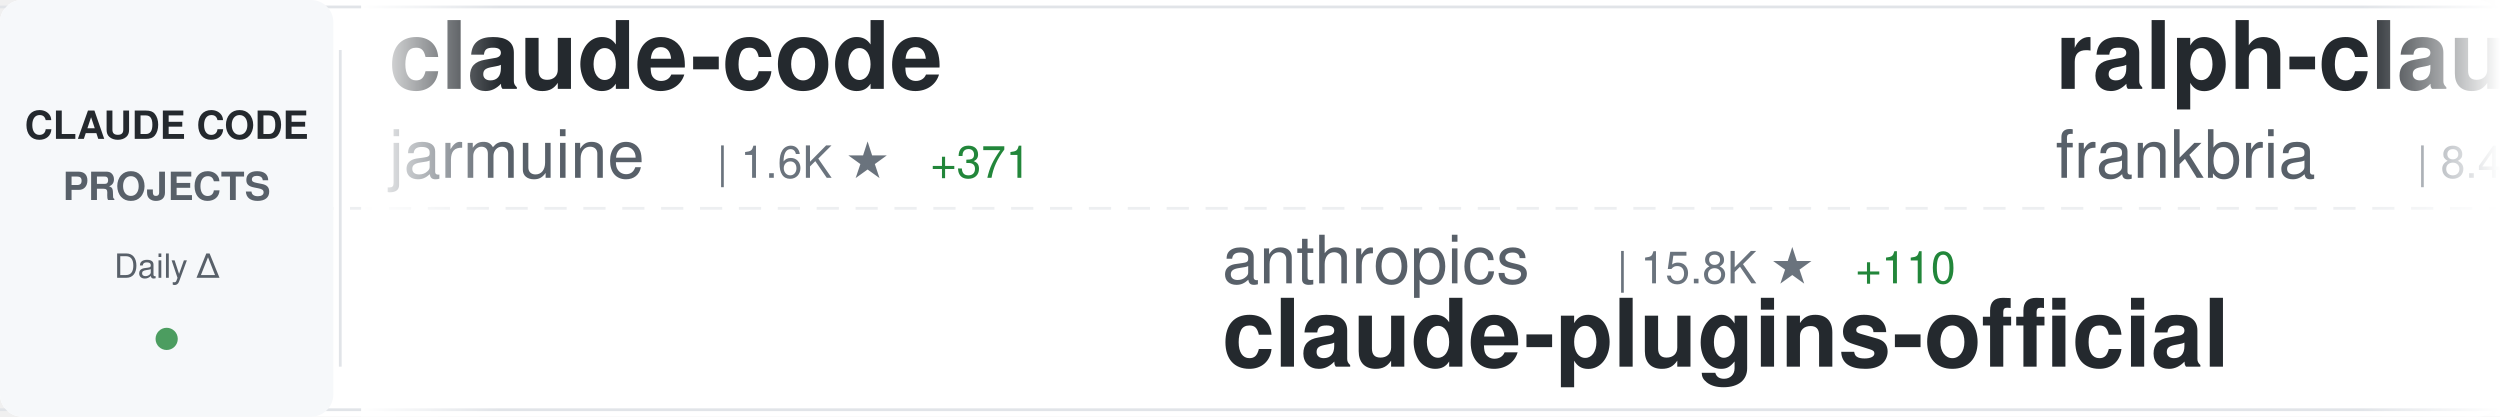
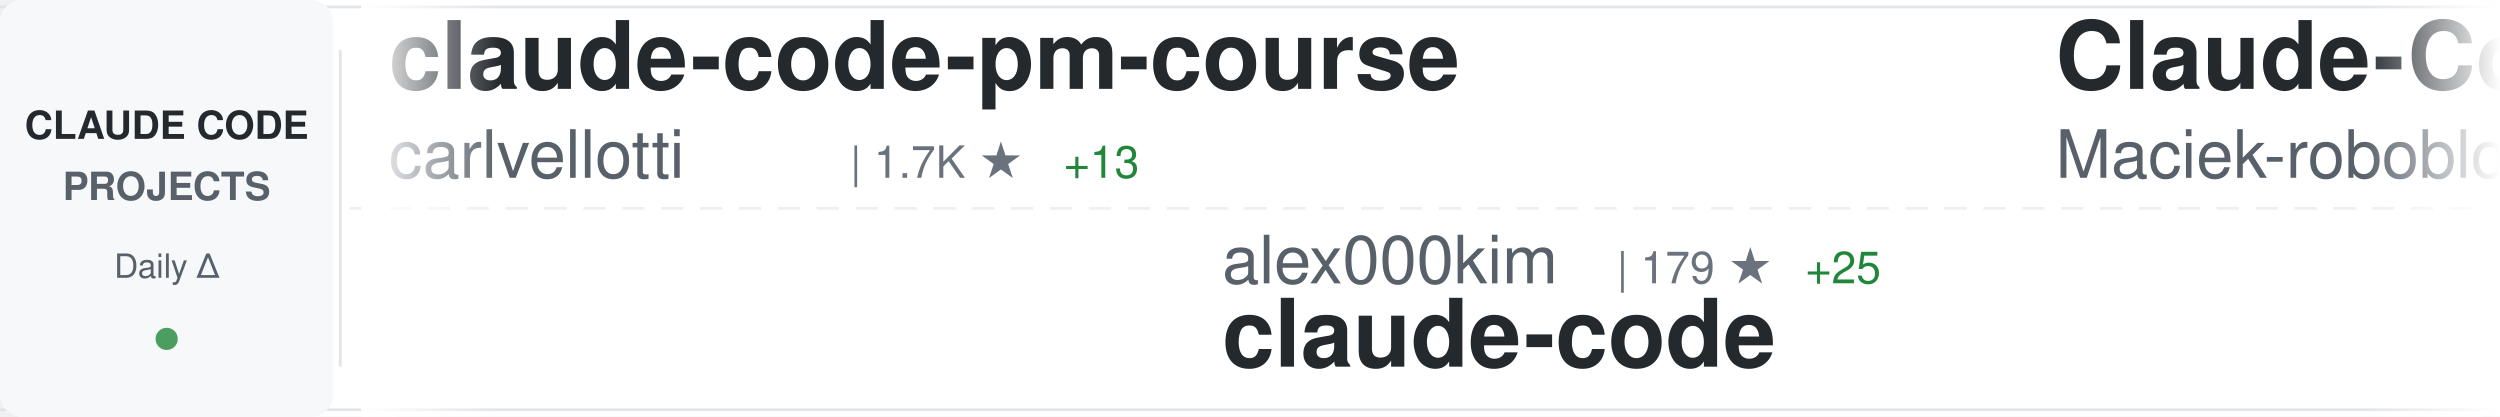
<svg xmlns="http://www.w3.org/2000/svg" width="900" height="150">
  <defs>
    <linearGradient id="awesomeLeftFade" x1="0%" y1="0%" x2="100%" y2="0%">
      <stop offset="0%" style="stop-color:#ffffff;stop-opacity:1" />
      <stop offset="100%" style="stop-color:#ffffff;stop-opacity:0" />
    </linearGradient>
    <linearGradient id="awesomeRightFade" x1="0%" y1="0%" x2="100%" y2="0%">
      <stop offset="0%" style="stop-color:#ffffff;stop-opacity:0" />
      <stop offset="100%" style="stop-color:#ffffff;stop-opacity:1" />
    </linearGradient>
  </defs>
  <rect width="900" height="150" fill="#ffffff" rx="8" />
  <rect x="0" y="2" width="900" height="1" fill="#e1e4e8" />
  <rect x="0" y="147" width="900" height="1" fill="#e1e4e8" />
  <line x1="0" y1="75" x2="900" y2="75" stroke="#e1e4e8" stroke-width="1" stroke-dasharray="8 6" opacity="0.6" />
  <rect x="0" y="0" width="120" height="150" fill="#f6f8fa" rx="8" />
  <text x="60" y="50" font-family="-apple-system, BlinkMacSystemFont, 'Segoe UI', Helvetica, Arial, sans-serif" font-size="14" font-weight="600" fill="#24292e" text-anchor="middle">CLAUDE CODE</text>
  <text x="60" y="72" font-family="-apple-system, BlinkMacSystemFont, 'Segoe UI', Helvetica, Arial, sans-serif" font-size="14" font-weight="600" fill="#586069" text-anchor="middle">PROJECTS</text>
  <text x="60" y="100" font-family="-apple-system, BlinkMacSystemFont, 'Segoe UI', Helvetica, Arial, sans-serif" font-size="12" font-weight="500" fill="#586069" text-anchor="middle">Daily Δ</text>
  <circle cx="60" cy="122" r="4" fill="#22863a" opacity="0.8" />
  <rect x="122" y="18" width="1" height="114" fill="#e1e4e8" />
  <clipPath id="awesomeTickerClip">
    <rect x="130" y="0" width="770" height="150" />
  </clipPath>
  <g clip-path="url(#awesomeTickerClip)">
    <g id="awesomeTickerItems">
      <animateTransform attributeName="transform" attributeType="XML" type="translate" from="0 0" to="-3000 0" dur="54s" repeatCount="indefinite" />
      <g transform="translate(0, 0)">
-         <text x="140" y="32" font-family="-apple-system, BlinkMacSystemFont, 'Segoe UI', Helvetica, Arial, sans-serif" font-size="34" font-weight="600" fill="#24292e">claude-code</text>
-         <text x="140" y="64" font-family="-apple-system, BlinkMacSystemFont, 'Segoe UI', Helvetica, Arial, sans-serif" font-size="24" font-weight="400" fill="#586069">jarmuine</text>
-         <text x="258" y="64" font-family="-apple-system, BlinkMacSystemFont, 'Segoe UI', Helvetica, Arial, sans-serif" font-size="16" font-weight="500" fill="#6a737d">| 1.6K ★</text>
-         <text x="335" y="64" font-family="-apple-system, BlinkMacSystemFont, 'Segoe UI', Helvetica, Arial, sans-serif" font-size="16" font-weight="500" fill="#22863a"> +371</text>
-       </g>
-       <g transform="translate(300, 0)">
-         <text x="140" y="102" font-family="-apple-system, BlinkMacSystemFont, 'Segoe UI', Helvetica, Arial, sans-serif" font-size="24" font-weight="400" fill="#586069">anthropics</text>
-         <text x="282" y="102" font-family="-apple-system, BlinkMacSystemFont, 'Segoe UI', Helvetica, Arial, sans-serif" font-size="16" font-weight="500" fill="#6a737d">| 15.8K ★</text>
-         <text x="368" y="102" font-family="-apple-system, BlinkMacSystemFont, 'Segoe UI', Helvetica, Arial, sans-serif" font-size="16" font-weight="500" fill="#22863a"> +110</text>
-         <text x="140" y="132" font-family="-apple-system, BlinkMacSystemFont, 'Segoe UI', Helvetica, Arial, sans-serif" font-size="34" font-weight="600" fill="#24292e">claude-plugins-official</text>
-       </g>
-       <g transform="translate(600, 0)">
-         <text x="140" y="32" font-family="-apple-system, BlinkMacSystemFont, 'Segoe UI', Helvetica, Arial, sans-serif" font-size="34" font-weight="600" fill="#24292e">ralph-claude-code</text>
-         <text x="140" y="64" font-family="-apple-system, BlinkMacSystemFont, 'Segoe UI', Helvetica, Arial, sans-serif" font-size="24" font-weight="400" fill="#586069">frankbria</text>
-         <text x="270" y="64" font-family="-apple-system, BlinkMacSystemFont, 'Segoe UI', Helvetica, Arial, sans-serif" font-size="16" font-weight="500" fill="#6a737d">| 8.4K ★</text>
-         <text x="347" y="64" font-family="-apple-system, BlinkMacSystemFont, 'Segoe UI', Helvetica, Arial, sans-serif" font-size="16" font-weight="500" fill="#22863a"> +26</text>
-       </g>
-       <g transform="translate(900, 0)">
-         <text x="140" y="102" font-family="-apple-system, BlinkMacSystemFont, 'Segoe UI', Helvetica, Arial, sans-serif" font-size="24" font-weight="400" fill="#586069">pengchengneo</text>
-         <text x="306" y="102" font-family="-apple-system, BlinkMacSystemFont, 'Segoe UI', Helvetica, Arial, sans-serif" font-size="16" font-weight="500" fill="#6a737d">| 858 ★</text>
-         <text x="374" y="102" font-family="-apple-system, BlinkMacSystemFont, 'Segoe UI', Helvetica, Arial, sans-serif" font-size="16" font-weight="500" fill="#22863a"> +124</text>
-         <text x="140" y="132" font-family="-apple-system, BlinkMacSystemFont, 'Segoe UI', Helvetica, Arial, sans-serif" font-size="34" font-weight="600" fill="#24292e">Claude-Code</text>
-       </g>
-       <g transform="translate(1200, 0)">
        <text x="140" y="32" font-family="-apple-system, BlinkMacSystemFont, 'Segoe UI', Helvetica, Arial, sans-serif" font-size="34" font-weight="600" fill="#24292e">claude-code-pm-course</text>
        <text x="140" y="64" font-family="-apple-system, BlinkMacSystemFont, 'Segoe UI', Helvetica, Arial, sans-serif" font-size="24" font-weight="400" fill="#586069">carlvellotti</text>
        <text x="306" y="64" font-family="-apple-system, BlinkMacSystemFont, 'Segoe UI', Helvetica, Arial, sans-serif" font-size="16" font-weight="500" fill="#6a737d">| 1.7K ★</text>
-         <text x="383" y="64" font-family="-apple-system, BlinkMacSystemFont, 'Segoe UI', Helvetica, Arial, sans-serif" font-size="16" font-weight="500" fill="#22863a"> +14</text>
+         <text x="383" y="64" font-family="-apple-system, BlinkMacSystemFont, 'Segoe UI', Helvetica, Arial, sans-serif" font-size="16" font-weight="500" fill="#22863a"> +13</text>
+       </g>
+       <g transform="translate(300, 0)">
+         <text x="140" y="102" font-family="-apple-system, BlinkMacSystemFont, 'Segoe UI', Helvetica, Arial, sans-serif" font-size="24" font-weight="400" fill="#586069">alex000kim</text>
+         <text x="282" y="102" font-family="-apple-system, BlinkMacSystemFont, 'Segoe UI', Helvetica, Arial, sans-serif" font-size="16" font-weight="500" fill="#6a737d">| 179 ★</text>
+         <text x="350" y="102" font-family="-apple-system, BlinkMacSystemFont, 'Segoe UI', Helvetica, Arial, sans-serif" font-size="16" font-weight="500" fill="#22863a"> +25</text>
+         <text x="140" y="132" font-family="-apple-system, BlinkMacSystemFont, 'Segoe UI', Helvetica, Arial, sans-serif" font-size="34" font-weight="600" fill="#24292e">claude-code</text>
+       </g>
+       <g transform="translate(600, 0)">
+         <text x="140" y="32" font-family="-apple-system, BlinkMacSystemFont, 'Segoe UI', Helvetica, Arial, sans-serif" font-size="34" font-weight="600" fill="#24292e">Claude-Code-Usage-Monito...</text>
+         <text x="140" y="64" font-family="-apple-system, BlinkMacSystemFont, 'Segoe UI', Helvetica, Arial, sans-serif" font-size="24" font-weight="400" fill="#586069">Maciek-roboblog</text>
+         <text x="342" y="64" font-family="-apple-system, BlinkMacSystemFont, 'Segoe UI', Helvetica, Arial, sans-serif" font-size="16" font-weight="500" fill="#6a737d">| 7.3K ★</text>
+         <text x="419" y="64" font-family="-apple-system, BlinkMacSystemFont, 'Segoe UI', Helvetica, Arial, sans-serif" font-size="16" font-weight="500" fill="#22863a"> +34</text>
+       </g>
+       <g transform="translate(900, 0)">
+         <text x="140" y="102" font-family="-apple-system, BlinkMacSystemFont, 'Segoe UI', Helvetica, Arial, sans-serif" font-size="24" font-weight="400" fill="#586069">frankbria</text>
+         <text x="270" y="102" font-family="-apple-system, BlinkMacSystemFont, 'Segoe UI', Helvetica, Arial, sans-serif" font-size="16" font-weight="500" fill="#6a737d">| 8.4K ★</text>
+         <text x="347" y="102" font-family="-apple-system, BlinkMacSystemFont, 'Segoe UI', Helvetica, Arial, sans-serif" font-size="16" font-weight="500" fill="#22863a"> +19</text>
+         <text x="140" y="132" font-family="-apple-system, BlinkMacSystemFont, 'Segoe UI', Helvetica, Arial, sans-serif" font-size="34" font-weight="600" fill="#24292e">ralph-claude-code</text>
+       </g>
+       <g transform="translate(1200, 0)">
+         <text x="140" y="32" font-family="-apple-system, BlinkMacSystemFont, 'Segoe UI', Helvetica, Arial, sans-serif" font-size="34" font-weight="600" fill="#24292e">claude-code</text>
+         <text x="140" y="64" font-family="-apple-system, BlinkMacSystemFont, 'Segoe UI', Helvetica, Arial, sans-serif" font-size="24" font-weight="400" fill="#586069">yasasbanukaofficial</text>
+         <text x="390" y="64" font-family="-apple-system, BlinkMacSystemFont, 'Segoe UI', Helvetica, Arial, sans-serif" font-size="16" font-weight="500" fill="#6a737d">| 925 ★</text>
+         <text x="458" y="64" font-family="-apple-system, BlinkMacSystemFont, 'Segoe UI', Helvetica, Arial, sans-serif" font-size="16" font-weight="500" fill="#22863a"> +626</text>
      </g>
      <g transform="translate(1500, 0)">
-         <text x="140" y="102" font-family="-apple-system, BlinkMacSystemFont, 'Segoe UI', Helvetica, Arial, sans-serif" font-size="24" font-weight="400" fill="#586069">ykdojo</text>
-         <text x="234" y="102" font-family="-apple-system, BlinkMacSystemFont, 'Segoe UI', Helvetica, Arial, sans-serif" font-size="16" font-weight="500" fill="#6a737d">| 7.1K ★</text>
-         <text x="311" y="102" font-family="-apple-system, BlinkMacSystemFont, 'Segoe UI', Helvetica, Arial, sans-serif" font-size="16" font-weight="500" fill="#22863a"> +49</text>
-         <text x="140" y="132" font-family="-apple-system, BlinkMacSystemFont, 'Segoe UI', Helvetica, Arial, sans-serif" font-size="34" font-weight="600" fill="#24292e">claude-code-tips</text>
+         <text x="140" y="102" font-family="-apple-system, BlinkMacSystemFont, 'Segoe UI', Helvetica, Arial, sans-serif" font-size="24" font-weight="400" fill="#586069">Alishahryar1</text>
+         <text x="306" y="102" font-family="-apple-system, BlinkMacSystemFont, 'Segoe UI', Helvetica, Arial, sans-serif" font-size="16" font-weight="500" fill="#6a737d">| 1.4K ★</text>
+         <text x="383" y="102" font-family="-apple-system, BlinkMacSystemFont, 'Segoe UI', Helvetica, Arial, sans-serif" font-size="16" font-weight="500" fill="#22863a"> +60</text>
+         <text x="140" y="132" font-family="-apple-system, BlinkMacSystemFont, 'Segoe UI', Helvetica, Arial, sans-serif" font-size="34" font-weight="600" fill="#24292e">free-claude-code</text>
      </g>
      <g transform="translate(1800, 0)">
-         <text x="140" y="32" font-family="-apple-system, BlinkMacSystemFont, 'Segoe UI', Helvetica, Arial, sans-serif" font-size="34" font-weight="600" fill="#24292e">claude_code_bridge</text>
-         <text x="140" y="64" font-family="-apple-system, BlinkMacSystemFont, 'Segoe UI', Helvetica, Arial, sans-serif" font-size="24" font-weight="400" fill="#586069">bfly123</text>
-         <text x="246" y="64" font-family="-apple-system, BlinkMacSystemFont, 'Segoe UI', Helvetica, Arial, sans-serif" font-size="16" font-weight="500" fill="#6a737d">| 2.0K ★</text>
-         <text x="323" y="64" font-family="-apple-system, BlinkMacSystemFont, 'Segoe UI', Helvetica, Arial, sans-serif" font-size="16" font-weight="500" fill="#22863a"> +19</text>
+         <text x="140" y="32" font-family="-apple-system, BlinkMacSystemFont, 'Segoe UI', Helvetica, Arial, sans-serif" font-size="34" font-weight="600" fill="#24292e">claudecodeui</text>
+         <text x="140" y="64" font-family="-apple-system, BlinkMacSystemFont, 'Segoe UI', Helvetica, Arial, sans-serif" font-size="24" font-weight="400" fill="#586069">siteboon</text>
+         <text x="258" y="64" font-family="-apple-system, BlinkMacSystemFont, 'Segoe UI', Helvetica, Arial, sans-serif" font-size="16" font-weight="500" fill="#6a737d">| 9.3K ★</text>
+         <text x="335" y="64" font-family="-apple-system, BlinkMacSystemFont, 'Segoe UI', Helvetica, Arial, sans-serif" font-size="16" font-weight="500" fill="#22863a"> +51</text>
      </g>
      <g transform="translate(2100, 0)">
-         <text x="140" y="102" font-family="-apple-system, BlinkMacSystemFont, 'Segoe UI', Helvetica, Arial, sans-serif" font-size="24" font-weight="400" fill="#586069">eyaltoledano</text>
-         <text x="306" y="102" font-family="-apple-system, BlinkMacSystemFont, 'Segoe UI', Helvetica, Arial, sans-serif" font-size="16" font-weight="500" fill="#6a737d">| 26.4K ★</text>
-         <text x="392" y="102" font-family="-apple-system, BlinkMacSystemFont, 'Segoe UI', Helvetica, Arial, sans-serif" font-size="16" font-weight="500" fill="#22863a"> +32</text>
-         <text x="140" y="132" font-family="-apple-system, BlinkMacSystemFont, 'Segoe UI', Helvetica, Arial, sans-serif" font-size="34" font-weight="600" fill="#24292e">claude-task-master</text>
+         <text x="140" y="102" font-family="-apple-system, BlinkMacSystemFont, 'Segoe UI', Helvetica, Arial, sans-serif" font-size="24" font-weight="400" fill="#586069">rohitg00</text>
+         <text x="258" y="102" font-family="-apple-system, BlinkMacSystemFont, 'Segoe UI', Helvetica, Arial, sans-serif" font-size="16" font-weight="500" fill="#6a737d">| 1.0K ★</text>
+         <text x="335" y="102" font-family="-apple-system, BlinkMacSystemFont, 'Segoe UI', Helvetica, Arial, sans-serif" font-size="16" font-weight="500" fill="#22863a"> +23</text>
+         <text x="140" y="132" font-family="-apple-system, BlinkMacSystemFont, 'Segoe UI', Helvetica, Arial, sans-serif" font-size="34" font-weight="600" fill="#24292e">awesome-claude-code-tool...</text>
      </g>
      <g transform="translate(2400, 0)">
-         <text x="140" y="32" font-family="-apple-system, BlinkMacSystemFont, 'Segoe UI', Helvetica, Arial, sans-serif" font-size="34" font-weight="600" fill="#24292e">claude-code-analysis</text>
-         <text x="140" y="64" font-family="-apple-system, BlinkMacSystemFont, 'Segoe UI', Helvetica, Arial, sans-serif" font-size="24" font-weight="400" fill="#586069">liuup</text>
-         <text x="222" y="64" font-family="-apple-system, BlinkMacSystemFont, 'Segoe UI', Helvetica, Arial, sans-serif" font-size="16" font-weight="500" fill="#6a737d">| 654 ★</text>
-         <text x="290" y="64" font-family="-apple-system, BlinkMacSystemFont, 'Segoe UI', Helvetica, Arial, sans-serif" font-size="16" font-weight="500" fill="#22863a"> +225</text>
+         <text x="140" y="32" font-family="-apple-system, BlinkMacSystemFont, 'Segoe UI', Helvetica, Arial, sans-serif" font-size="34" font-weight="600" fill="#24292e">claude-code-action</text>
+         <text x="140" y="64" font-family="-apple-system, BlinkMacSystemFont, 'Segoe UI', Helvetica, Arial, sans-serif" font-size="24" font-weight="400" fill="#586069">anthropics</text>
+         <text x="282" y="64" font-family="-apple-system, BlinkMacSystemFont, 'Segoe UI', Helvetica, Arial, sans-serif" font-size="16" font-weight="500" fill="#6a737d">| 6.8K ★</text>
+         <text x="359" y="64" font-family="-apple-system, BlinkMacSystemFont, 'Segoe UI', Helvetica, Arial, sans-serif" font-size="16" font-weight="500" fill="#22863a"> +34</text>
      </g>
      <g transform="translate(2700, 0)">
-         <text x="140" y="102" font-family="-apple-system, BlinkMacSystemFont, 'Segoe UI', Helvetica, Arial, sans-serif" font-size="24" font-weight="400" fill="#586069">LING71671</text>
-         <text x="270" y="102" font-family="-apple-system, BlinkMacSystemFont, 'Segoe UI', Helvetica, Arial, sans-serif" font-size="16" font-weight="500" fill="#6a737d">| 372 ★</text>
-         <text x="338" y="102" font-family="-apple-system, BlinkMacSystemFont, 'Segoe UI', Helvetica, Arial, sans-serif" font-size="16" font-weight="500" fill="#22863a"> +168</text>
-         <text x="140" y="132" font-family="-apple-system, BlinkMacSystemFont, 'Segoe UI', Helvetica, Arial, sans-serif" font-size="34" font-weight="600" fill="#24292e">Open-ClaudeCode</text>
+         <text x="140" y="102" font-family="-apple-system, BlinkMacSystemFont, 'Segoe UI', Helvetica, Arial, sans-serif" font-size="24" font-weight="400" fill="#586069">sugyan</text>
+         <text x="234" y="102" font-family="-apple-system, BlinkMacSystemFont, 'Segoe UI', Helvetica, Arial, sans-serif" font-size="16" font-weight="500" fill="#6a737d">| 993 ★</text>
+         <text x="302" y="102" font-family="-apple-system, BlinkMacSystemFont, 'Segoe UI', Helvetica, Arial, sans-serif" font-size="16" font-weight="500" fill="#22863a"> +5</text>
+         <text x="140" y="132" font-family="-apple-system, BlinkMacSystemFont, 'Segoe UI', Helvetica, Arial, sans-serif" font-size="34" font-weight="600" fill="#24292e">claude-code-webui</text>
      </g>
      <g transform="translate(3000, 0)">
-         <text x="140" y="32" font-family="-apple-system, BlinkMacSystemFont, 'Segoe UI', Helvetica, Arial, sans-serif" font-size="34" font-weight="600" fill="#24292e">claude-code</text>
-         <text x="140" y="64" font-family="-apple-system, BlinkMacSystemFont, 'Segoe UI', Helvetica, Arial, sans-serif" font-size="24" font-weight="400" fill="#586069">jarmuine</text>
-         <text x="258" y="64" font-family="-apple-system, BlinkMacSystemFont, 'Segoe UI', Helvetica, Arial, sans-serif" font-size="16" font-weight="500" fill="#6a737d">| 1.6K ★</text>
-         <text x="335" y="64" font-family="-apple-system, BlinkMacSystemFont, 'Segoe UI', Helvetica, Arial, sans-serif" font-size="16" font-weight="500" fill="#22863a"> +371</text>
+         <text x="140" y="32" font-family="-apple-system, BlinkMacSystemFont, 'Segoe UI', Helvetica, Arial, sans-serif" font-size="34" font-weight="600" fill="#24292e">claude-code-pm-course</text>
+         <text x="140" y="64" font-family="-apple-system, BlinkMacSystemFont, 'Segoe UI', Helvetica, Arial, sans-serif" font-size="24" font-weight="400" fill="#586069">carlvellotti</text>
+         <text x="306" y="64" font-family="-apple-system, BlinkMacSystemFont, 'Segoe UI', Helvetica, Arial, sans-serif" font-size="16" font-weight="500" fill="#6a737d">| 1.7K ★</text>
+         <text x="383" y="64" font-family="-apple-system, BlinkMacSystemFont, 'Segoe UI', Helvetica, Arial, sans-serif" font-size="16" font-weight="500" fill="#22863a"> +13</text>
      </g>
      <g transform="translate(3300, 0)">
-         <text x="140" y="102" font-family="-apple-system, BlinkMacSystemFont, 'Segoe UI', Helvetica, Arial, sans-serif" font-size="24" font-weight="400" fill="#586069">anthropics</text>
-         <text x="282" y="102" font-family="-apple-system, BlinkMacSystemFont, 'Segoe UI', Helvetica, Arial, sans-serif" font-size="16" font-weight="500" fill="#6a737d">| 15.8K ★</text>
-         <text x="368" y="102" font-family="-apple-system, BlinkMacSystemFont, 'Segoe UI', Helvetica, Arial, sans-serif" font-size="16" font-weight="500" fill="#22863a"> +110</text>
-         <text x="140" y="132" font-family="-apple-system, BlinkMacSystemFont, 'Segoe UI', Helvetica, Arial, sans-serif" font-size="34" font-weight="600" fill="#24292e">claude-plugins-official</text>
+         <text x="140" y="102" font-family="-apple-system, BlinkMacSystemFont, 'Segoe UI', Helvetica, Arial, sans-serif" font-size="24" font-weight="400" fill="#586069">alex000kim</text>
+         <text x="282" y="102" font-family="-apple-system, BlinkMacSystemFont, 'Segoe UI', Helvetica, Arial, sans-serif" font-size="16" font-weight="500" fill="#6a737d">| 179 ★</text>
+         <text x="350" y="102" font-family="-apple-system, BlinkMacSystemFont, 'Segoe UI', Helvetica, Arial, sans-serif" font-size="16" font-weight="500" fill="#22863a"> +25</text>
+         <text x="140" y="132" font-family="-apple-system, BlinkMacSystemFont, 'Segoe UI', Helvetica, Arial, sans-serif" font-size="34" font-weight="600" fill="#24292e">claude-code</text>
      </g>
      <g transform="translate(3600, 0)">
-         <text x="140" y="32" font-family="-apple-system, BlinkMacSystemFont, 'Segoe UI', Helvetica, Arial, sans-serif" font-size="34" font-weight="600" fill="#24292e">ralph-claude-code</text>
-         <text x="140" y="64" font-family="-apple-system, BlinkMacSystemFont, 'Segoe UI', Helvetica, Arial, sans-serif" font-size="24" font-weight="400" fill="#586069">frankbria</text>
-         <text x="270" y="64" font-family="-apple-system, BlinkMacSystemFont, 'Segoe UI', Helvetica, Arial, sans-serif" font-size="16" font-weight="500" fill="#6a737d">| 8.4K ★</text>
-         <text x="347" y="64" font-family="-apple-system, BlinkMacSystemFont, 'Segoe UI', Helvetica, Arial, sans-serif" font-size="16" font-weight="500" fill="#22863a"> +26</text>
+         <text x="140" y="32" font-family="-apple-system, BlinkMacSystemFont, 'Segoe UI', Helvetica, Arial, sans-serif" font-size="34" font-weight="600" fill="#24292e">Claude-Code-Usage-Monito...</text>
+         <text x="140" y="64" font-family="-apple-system, BlinkMacSystemFont, 'Segoe UI', Helvetica, Arial, sans-serif" font-size="24" font-weight="400" fill="#586069">Maciek-roboblog</text>
+         <text x="342" y="64" font-family="-apple-system, BlinkMacSystemFont, 'Segoe UI', Helvetica, Arial, sans-serif" font-size="16" font-weight="500" fill="#6a737d">| 7.3K ★</text>
+         <text x="419" y="64" font-family="-apple-system, BlinkMacSystemFont, 'Segoe UI', Helvetica, Arial, sans-serif" font-size="16" font-weight="500" fill="#22863a"> +34</text>
      </g>
      <g transform="translate(3900, 0)">
-         <text x="140" y="102" font-family="-apple-system, BlinkMacSystemFont, 'Segoe UI', Helvetica, Arial, sans-serif" font-size="24" font-weight="400" fill="#586069">pengchengneo</text>
-         <text x="306" y="102" font-family="-apple-system, BlinkMacSystemFont, 'Segoe UI', Helvetica, Arial, sans-serif" font-size="16" font-weight="500" fill="#6a737d">| 858 ★</text>
-         <text x="374" y="102" font-family="-apple-system, BlinkMacSystemFont, 'Segoe UI', Helvetica, Arial, sans-serif" font-size="16" font-weight="500" fill="#22863a"> +124</text>
-         <text x="140" y="132" font-family="-apple-system, BlinkMacSystemFont, 'Segoe UI', Helvetica, Arial, sans-serif" font-size="34" font-weight="600" fill="#24292e">Claude-Code</text>
+         <text x="140" y="102" font-family="-apple-system, BlinkMacSystemFont, 'Segoe UI', Helvetica, Arial, sans-serif" font-size="24" font-weight="400" fill="#586069">frankbria</text>
+         <text x="270" y="102" font-family="-apple-system, BlinkMacSystemFont, 'Segoe UI', Helvetica, Arial, sans-serif" font-size="16" font-weight="500" fill="#6a737d">| 8.4K ★</text>
+         <text x="347" y="102" font-family="-apple-system, BlinkMacSystemFont, 'Segoe UI', Helvetica, Arial, sans-serif" font-size="16" font-weight="500" fill="#22863a"> +19</text>
+         <text x="140" y="132" font-family="-apple-system, BlinkMacSystemFont, 'Segoe UI', Helvetica, Arial, sans-serif" font-size="34" font-weight="600" fill="#24292e">ralph-claude-code</text>
      </g>
    </g>
  </g>
  <rect x="130" y="0" width="50" height="150" fill="url(#awesomeLeftFade)" />
  <rect x="850" y="0" width="50" height="150" fill="url(#awesomeRightFade)" />
</svg>
